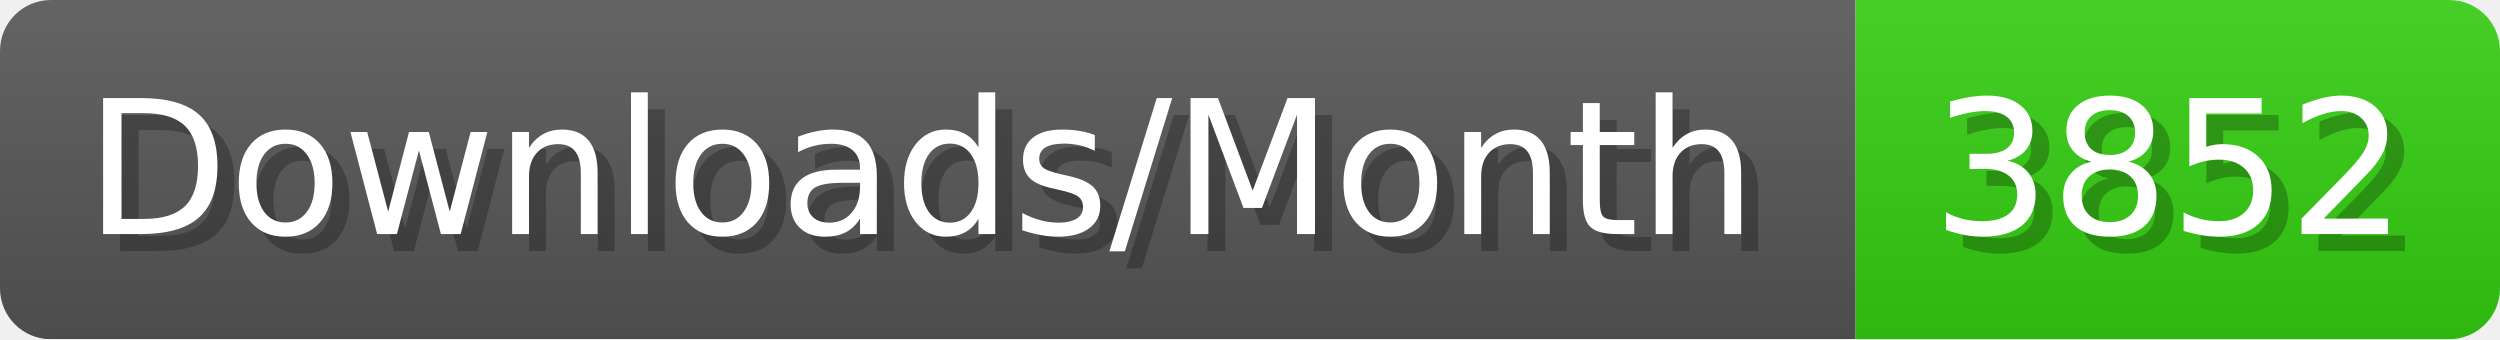
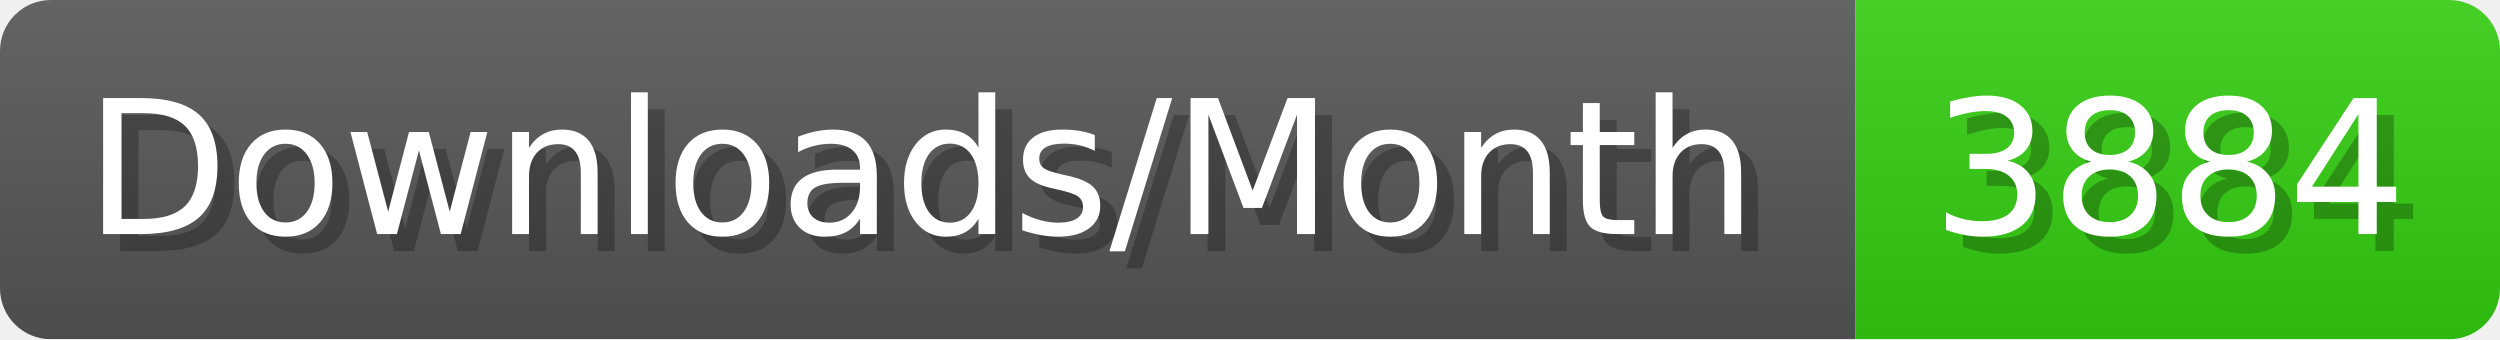
- <svg xmlns="http://www.w3.org/2000/svg" width="147.4" height="20" viewBox="0 0 1474 200" role="img" aria-label="Downloads/Month: 3852">
+ <svg xmlns="http://www.w3.org/2000/svg" width="147.4" height="20" viewBox="0 0 1474 200" role="img" aria-label="Downloads/Month: 3884">
  <linearGradient id="YlXUI" x2="0" y2="100%">
    <stop offset="0" stop-opacity=".1" stop-color="#EEE" />
    <stop offset="1" stop-opacity=".1" />
  </linearGradient>
  <mask id="JHhop">
    <rect width="1474" height="200" rx="30" fill="#FFF" />
  </mask>
  <g mask="url(#JHhop)">
    <rect width="1094" height="200" fill="#555" />
    <rect width="380" height="200" fill="#3C1" x="1094" />
    <rect width="1474" height="200" fill="url(#YlXUI)" />
  </g>
  <g aria-hidden="true" fill="#fff" text-anchor="start" font-family="Verdana,DejaVu Sans,sans-serif" font-size="110">
    <text x="60" y="148" textLength="994" fill="#000" opacity="0.25">Downloads/Month</text>
    <text x="50" y="138" textLength="994">Downloads/Month</text>
-     <text x="1149" y="148" textLength="280" fill="#000" opacity="0.25">3852</text>
-     <text x="1139" y="138" textLength="280">3852</text>
+     <text x="1149" y="148" textLength="280" fill="#000" opacity="0.25">3884</text>
+     <text x="1139" y="138" textLength="280">3884</text>
  </g>
</svg>
